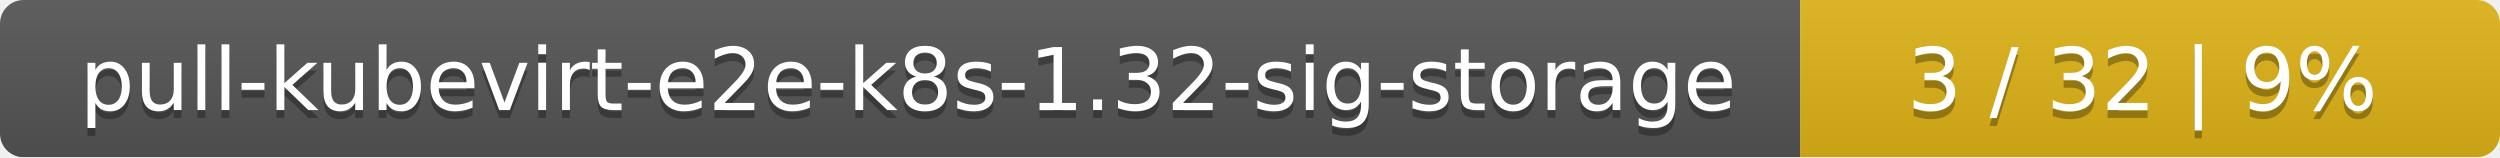
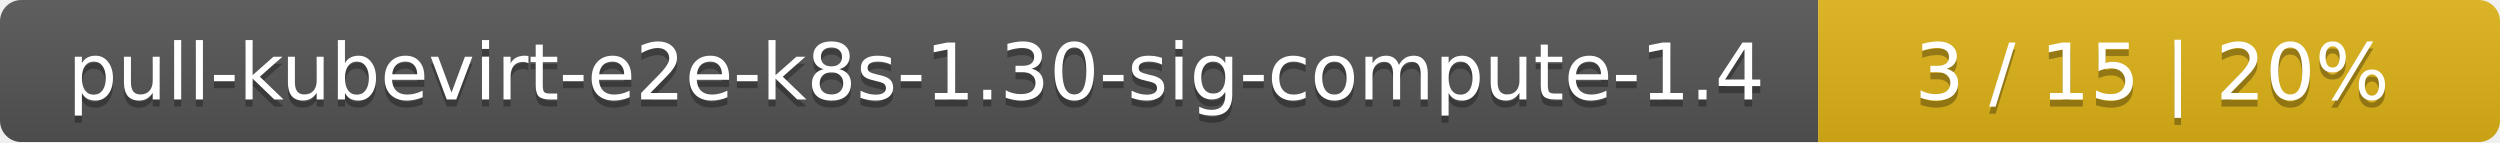
- <svg xmlns="http://www.w3.org/2000/svg" width="318" height="20">
+ <svg xmlns="http://www.w3.org/2000/svg" width="352" height="20">
  <linearGradient id="smooth" x2="0" y2="100%">
    <stop offset="0" stop-color="#bbb" stop-opacity=".1" />
    <stop offset="1" stop-opacity=".1" />
  </linearGradient>
  <mask id="round">
-     <rect width="318" height="20" rx="3" fill="#fff" />
+     <rect width="352" height="20" rx="3" fill="#fff" />
  </mask>
  <g mask="url(#round)">
-     <rect width="229" height="20" fill="#555" />
-     <rect x="229" width="89" height="20" fill="#dfb317" />
-     <rect width="318" height="20" fill="url(#smooth)" />
+     <rect width="256" height="20" fill="#555" />
+     <rect x="256" width="96" height="20" fill="#dfb317" />
+     <rect width="352" height="20" fill="url(#smooth)" />
  </g>
  <g fill="#fff" text-anchor="middle" font-family="DejaVu Sans,Verdana,Geneva,sans-serif" font-size="11">
-     <text x="115.5" y="15" fill="#010101" fill-opacity=".3">pull-kubevirt-e2e-k8s-1.32-sig-storage</text>
-     <text x="115.5" y="14">pull-kubevirt-e2e-k8s-1.32-sig-storage</text>
-     <text x="272.5" y="15" fill="#010101" fill-opacity=".3">3 / 32    |    9%</text>
-     <text x="272.5" y="14">3 / 32    |    9%</text>
+     <text x="129" y="15" fill="#010101" fill-opacity=".3">pull-kubevirt-e2e-k8s-1.30-sig-compute-1.4</text>
+     <text x="129" y="14">pull-kubevirt-e2e-k8s-1.30-sig-compute-1.4</text>
+     <text x="303" y="15" fill="#010101" fill-opacity=".3">3 / 15    |    20%</text>
+     <text x="303" y="14">3 / 15    |    20%</text>
  </g>
</svg>
